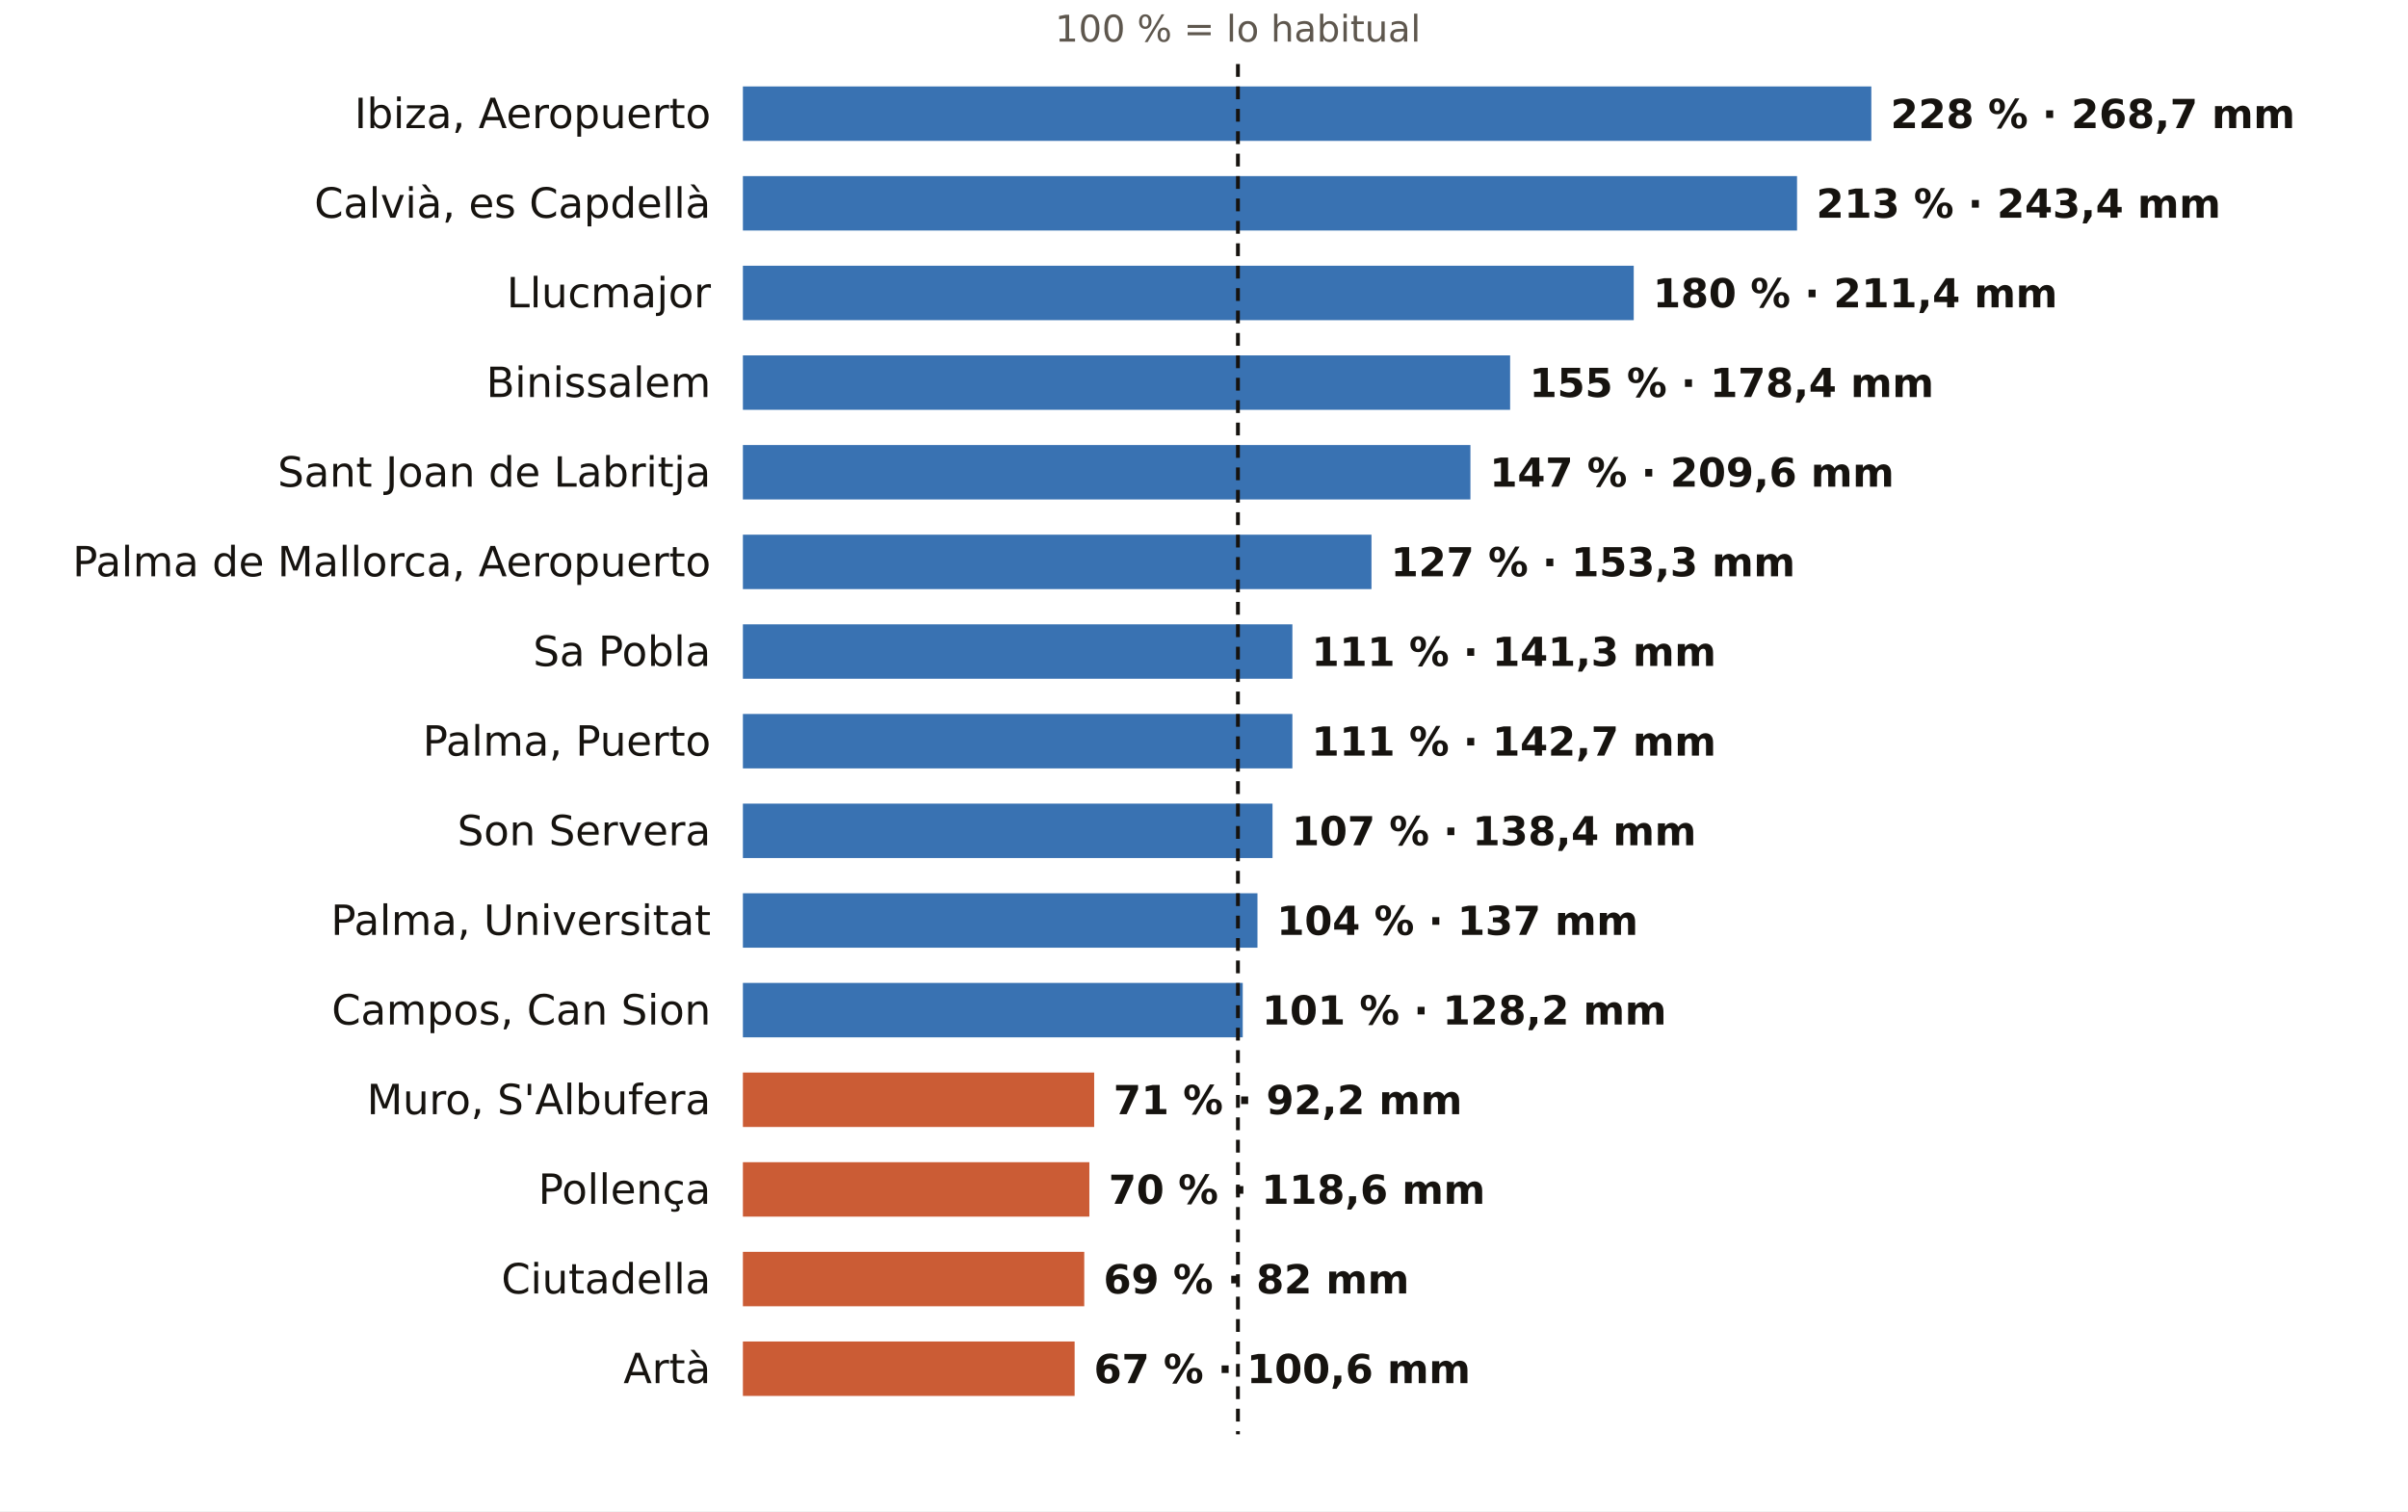
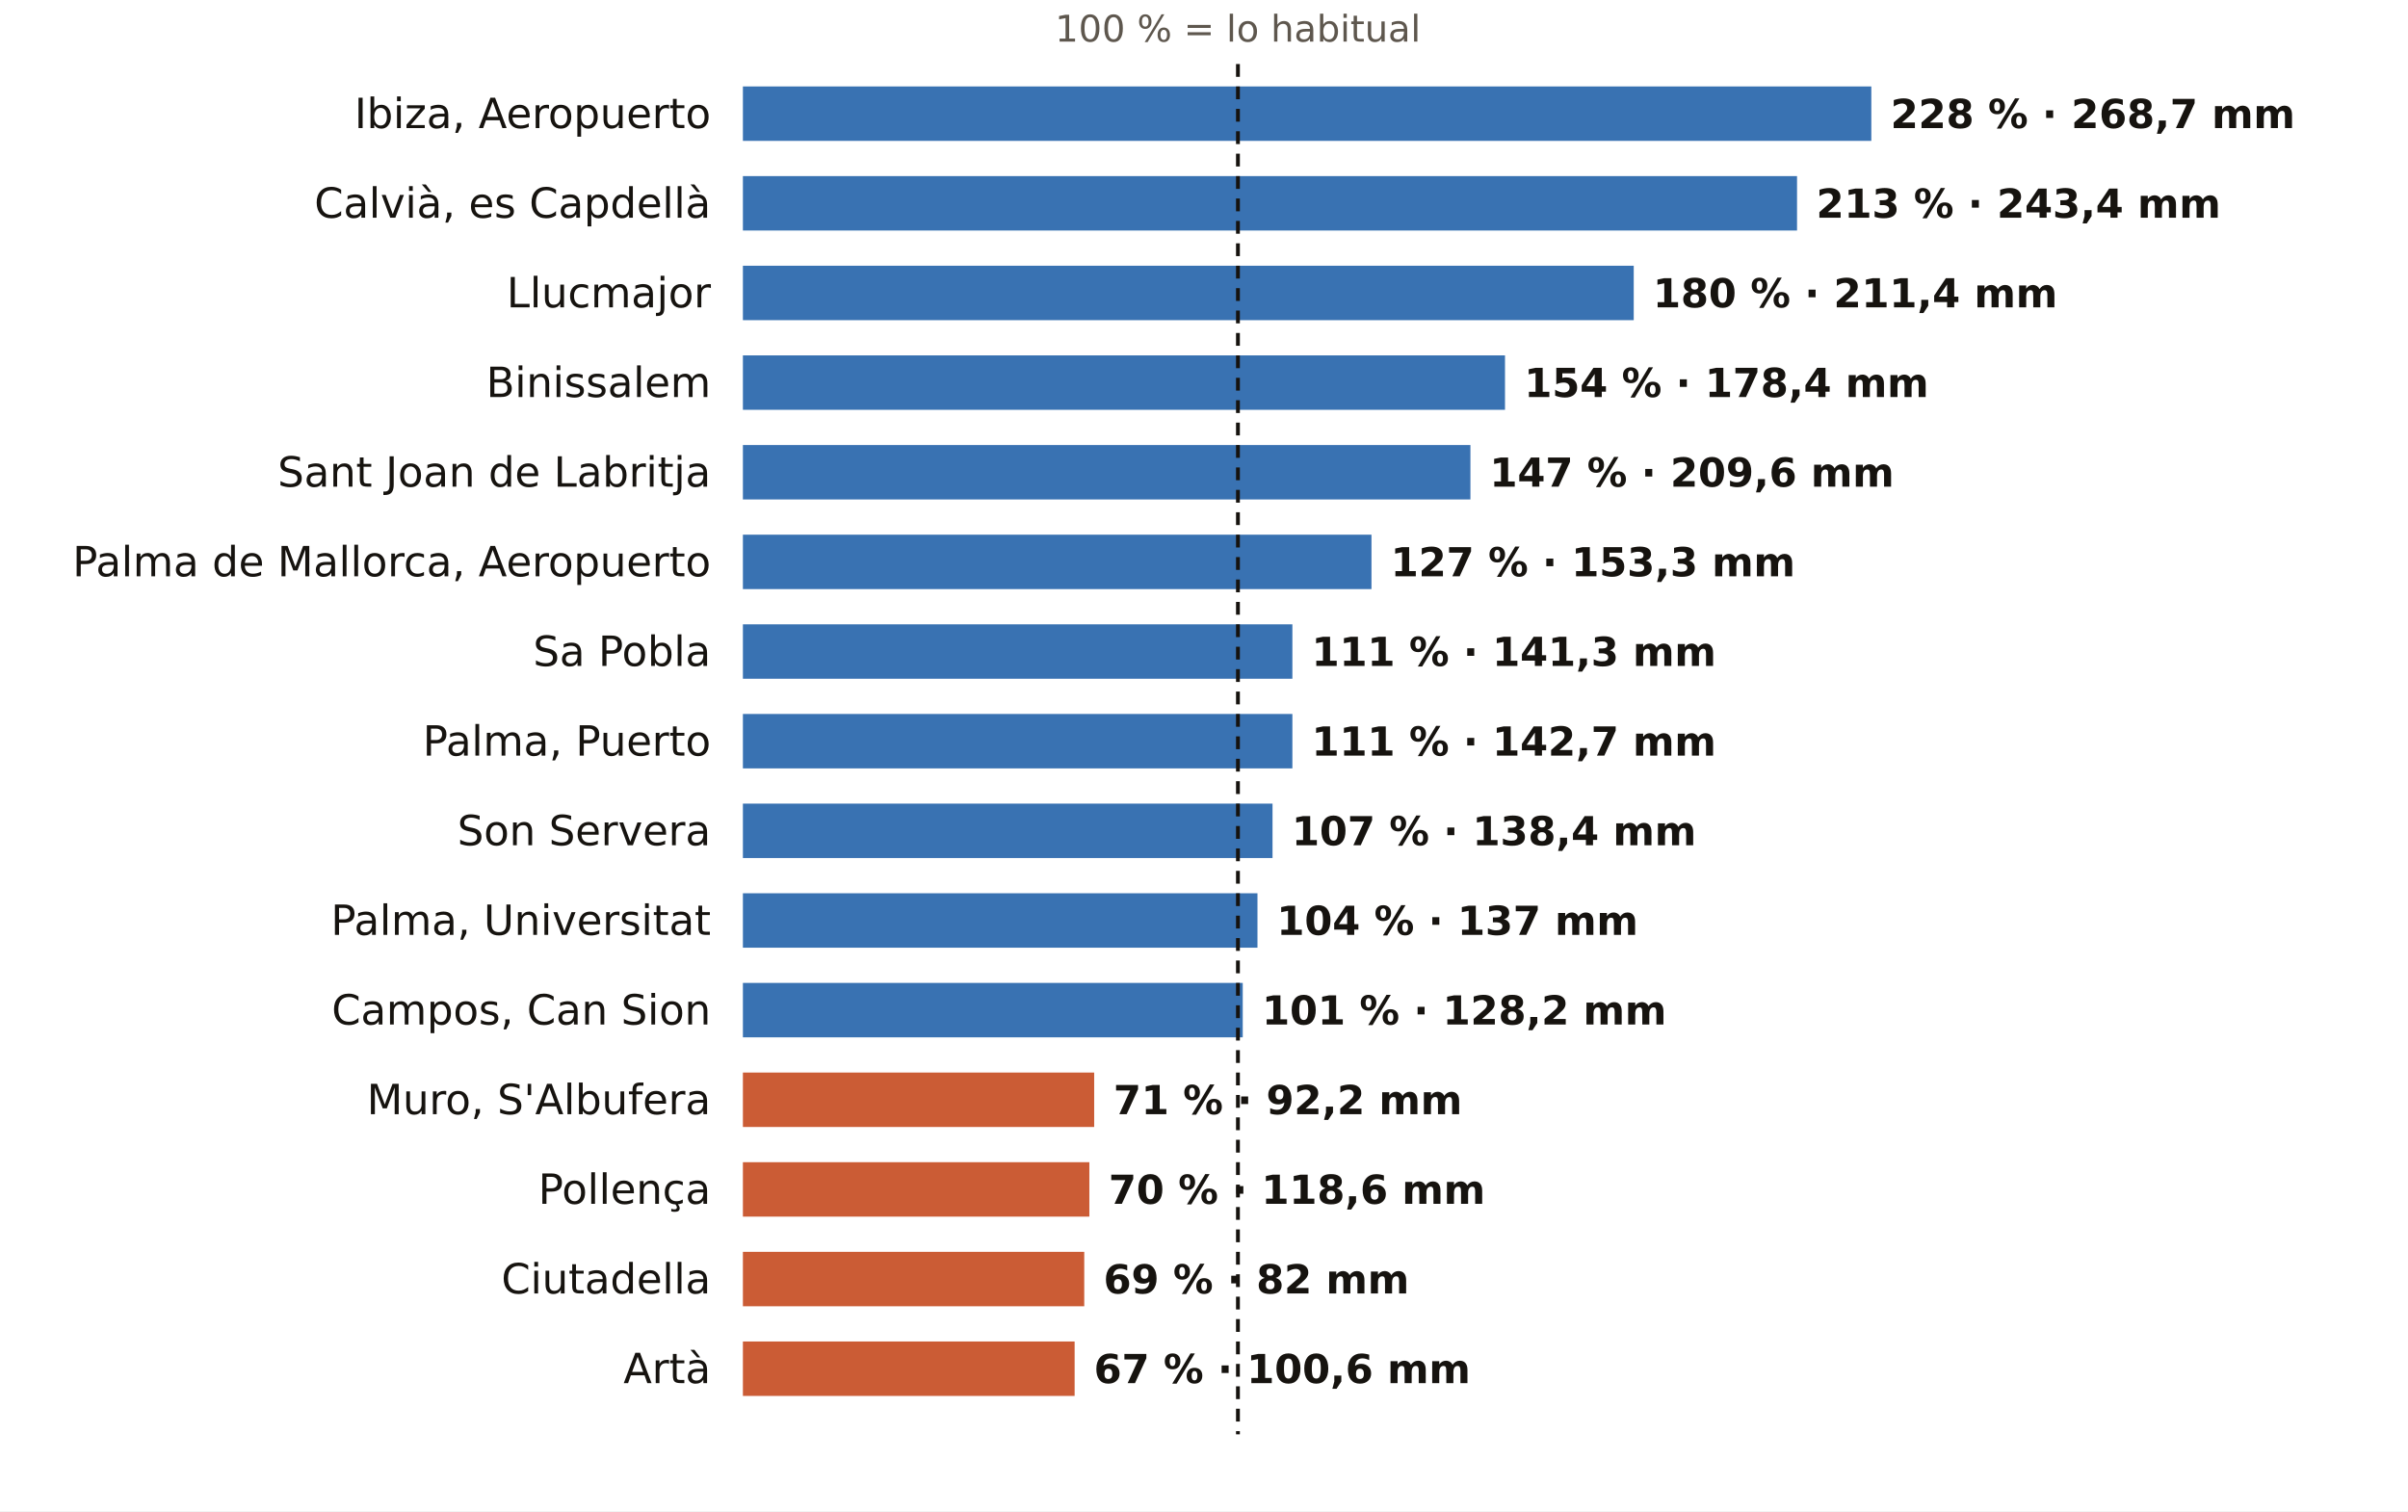
<svg xmlns="http://www.w3.org/2000/svg" viewBox="0 0 752 472" width="752" height="472" role="img" aria-label="El otoño en los pluviómetros de AEMET de Illes Balears: % de lo habitual">
  <rect width="752" height="472" fill="#FFFFFF" />
  <text x="386.6" y="13.0" font-size="11.5" fill="#5E574E" text-anchor="middle" font-weight="400" font-family="Public Sans, DejaVu Sans, Arial, sans-serif">100 % = lo habitual</text>
  <text x="222.0" y="40.0" font-size="13" fill="#16130F" text-anchor="end" font-weight="500" font-family="Public Sans, DejaVu Sans, Arial, sans-serif">Ibiza, Aeropuerto</text>
  <rect x="232" y="27" width="352.4" height="17" fill="#1F5FA8" opacity="0.88" />
  <text x="590.4" y="40.0" font-size="12.5" fill="#16130F" text-anchor="start" font-weight="600" font-family="Public Sans, DejaVu Sans, Arial, sans-serif">228 % · 268,7 mm</text>
  <text x="222.0" y="68.0" font-size="13" fill="#16130F" text-anchor="end" font-weight="500" font-family="Public Sans, DejaVu Sans, Arial, sans-serif">Calvià, es Capdellà</text>
  <rect x="232" y="55" width="329.2" height="17" fill="#1F5FA8" opacity="0.88" />
  <text x="567.2" y="68.0" font-size="12.5" fill="#16130F" text-anchor="start" font-weight="600" font-family="Public Sans, DejaVu Sans, Arial, sans-serif">213 % · 243,4 mm</text>
  <text x="222.0" y="96.0" font-size="13" fill="#16130F" text-anchor="end" font-weight="500" font-family="Public Sans, DejaVu Sans, Arial, sans-serif">Llucmajor</text>
  <rect x="232" y="83" width="278.2" height="17" fill="#1F5FA8" opacity="0.88" />
  <text x="516.2" y="96.0" font-size="12.5" fill="#16130F" text-anchor="start" font-weight="600" font-family="Public Sans, DejaVu Sans, Arial, sans-serif">180 % · 211,4 mm</text>
  <text x="222.0" y="124.0" font-size="13" fill="#16130F" text-anchor="end" font-weight="500" font-family="Public Sans, DejaVu Sans, Arial, sans-serif">Binissalem</text>
-   <rect x="232" y="111" width="239.6" height="17" fill="#1F5FA8" opacity="0.88" />
-   <text x="477.6" y="124.0" font-size="12.5" fill="#16130F" text-anchor="start" font-weight="600" font-family="Public Sans, DejaVu Sans, Arial, sans-serif">155 % · 178,4 mm</text>
+   <rect x="232" y="111" width="238.0" height="17" fill="#1F5FA8" opacity="0.88" />
+   <text x="476.0" y="124.0" font-size="12.5" fill="#16130F" text-anchor="start" font-weight="600" font-family="Public Sans, DejaVu Sans, Arial, sans-serif">154 % · 178,4 mm</text>
  <text x="222.0" y="152.0" font-size="13" fill="#16130F" text-anchor="end" font-weight="500" font-family="Public Sans, DejaVu Sans, Arial, sans-serif">Sant Joan de Labritja</text>
  <rect x="232" y="139" width="227.2" height="17" fill="#1F5FA8" opacity="0.88" />
  <text x="465.2" y="152.0" font-size="12.5" fill="#16130F" text-anchor="start" font-weight="600" font-family="Public Sans, DejaVu Sans, Arial, sans-serif">147 % · 209,6 mm</text>
  <text x="222.0" y="180.0" font-size="13" fill="#16130F" text-anchor="end" font-weight="500" font-family="Public Sans, DejaVu Sans, Arial, sans-serif">Palma de Mallorca, Aeropuerto</text>
  <rect x="232" y="167" width="196.3" height="17" fill="#1F5FA8" opacity="0.88" />
  <text x="434.3" y="180.0" font-size="12.5" fill="#16130F" text-anchor="start" font-weight="600" font-family="Public Sans, DejaVu Sans, Arial, sans-serif">127 % · 153,3 mm</text>
  <text x="222.0" y="208.0" font-size="13" fill="#16130F" text-anchor="end" font-weight="500" font-family="Public Sans, DejaVu Sans, Arial, sans-serif">Sa Pobla</text>
  <rect x="232" y="195" width="171.6" height="17" fill="#1F5FA8" opacity="0.88" />
  <text x="409.6" y="208.0" font-size="12.5" fill="#16130F" text-anchor="start" font-weight="600" font-family="Public Sans, DejaVu Sans, Arial, sans-serif">111 % · 141,3 mm</text>
  <text x="222.0" y="236.0" font-size="13" fill="#16130F" text-anchor="end" font-weight="500" font-family="Public Sans, DejaVu Sans, Arial, sans-serif">Palma, Puerto</text>
  <rect x="232" y="223" width="171.6" height="17" fill="#1F5FA8" opacity="0.88" />
  <text x="409.6" y="236.0" font-size="12.5" fill="#16130F" text-anchor="start" font-weight="600" font-family="Public Sans, DejaVu Sans, Arial, sans-serif">111 % · 142,7 mm</text>
  <text x="222.0" y="264.0" font-size="13" fill="#16130F" text-anchor="end" font-weight="500" font-family="Public Sans, DejaVu Sans, Arial, sans-serif">Son Servera</text>
  <rect x="232" y="251" width="165.4" height="17" fill="#1F5FA8" opacity="0.88" />
  <text x="403.4" y="264.0" font-size="12.5" fill="#16130F" text-anchor="start" font-weight="600" font-family="Public Sans, DejaVu Sans, Arial, sans-serif">107 % · 138,4 mm</text>
  <text x="222.0" y="292.0" font-size="13" fill="#16130F" text-anchor="end" font-weight="500" font-family="Public Sans, DejaVu Sans, Arial, sans-serif">Palma, Universitat</text>
  <rect x="232" y="279" width="160.7" height="17" fill="#1F5FA8" opacity="0.88" />
  <text x="398.7" y="292.0" font-size="12.5" fill="#16130F" text-anchor="start" font-weight="600" font-family="Public Sans, DejaVu Sans, Arial, sans-serif">104 % · 137 mm</text>
  <text x="222.0" y="320.0" font-size="13" fill="#16130F" text-anchor="end" font-weight="500" font-family="Public Sans, DejaVu Sans, Arial, sans-serif">Campos, Can Sion</text>
  <rect x="232" y="307" width="156.1" height="17" fill="#1F5FA8" opacity="0.88" />
  <text x="394.1" y="320.0" font-size="12.5" fill="#16130F" text-anchor="start" font-weight="600" font-family="Public Sans, DejaVu Sans, Arial, sans-serif">101 % · 128,2 mm</text>
  <text x="222.0" y="348.0" font-size="13" fill="#16130F" text-anchor="end" font-weight="500" font-family="Public Sans, DejaVu Sans, Arial, sans-serif">Muro, S'Albufera</text>
  <rect x="232" y="335" width="109.7" height="17" fill="#C4461A" opacity="0.88" />
  <text x="347.7" y="348.0" font-size="12.5" fill="#16130F" text-anchor="start" font-weight="600" font-family="Public Sans, DejaVu Sans, Arial, sans-serif">71 % · 92,2 mm</text>
  <text x="222.0" y="376.0" font-size="13" fill="#16130F" text-anchor="end" font-weight="500" font-family="Public Sans, DejaVu Sans, Arial, sans-serif">Pollença</text>
  <rect x="232" y="363" width="108.2" height="17" fill="#C4461A" opacity="0.88" />
  <text x="346.2" y="376.0" font-size="12.5" fill="#16130F" text-anchor="start" font-weight="600" font-family="Public Sans, DejaVu Sans, Arial, sans-serif">70 % · 118,6 mm</text>
  <text x="222.0" y="404.0" font-size="13" fill="#16130F" text-anchor="end" font-weight="500" font-family="Public Sans, DejaVu Sans, Arial, sans-serif">Ciutadella</text>
  <rect x="232" y="391" width="106.6" height="17" fill="#C4461A" opacity="0.88" />
  <text x="344.6" y="404.0" font-size="12.5" fill="#16130F" text-anchor="start" font-weight="600" font-family="Public Sans, DejaVu Sans, Arial, sans-serif">69 % · 82 mm</text>
  <text x="222.0" y="432.0" font-size="13" fill="#16130F" text-anchor="end" font-weight="500" font-family="Public Sans, DejaVu Sans, Arial, sans-serif">Artà</text>
  <rect x="232" y="419" width="103.6" height="17" fill="#C4461A" opacity="0.88" />
  <text x="341.6" y="432.0" font-size="12.5" fill="#16130F" text-anchor="start" font-weight="600" font-family="Public Sans, DejaVu Sans, Arial, sans-serif">67 % · 100,6 mm</text>
  <line x1="386.6" x2="386.6" y1="20" y2="448" stroke="#16130F" stroke-width="1.2" stroke-dasharray="4 3" />
</svg>
